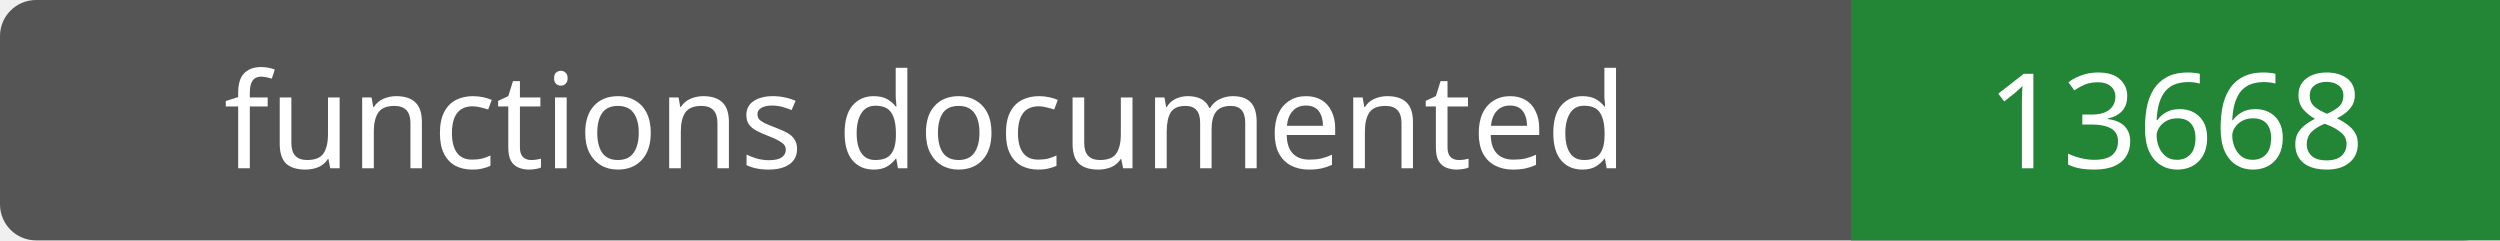
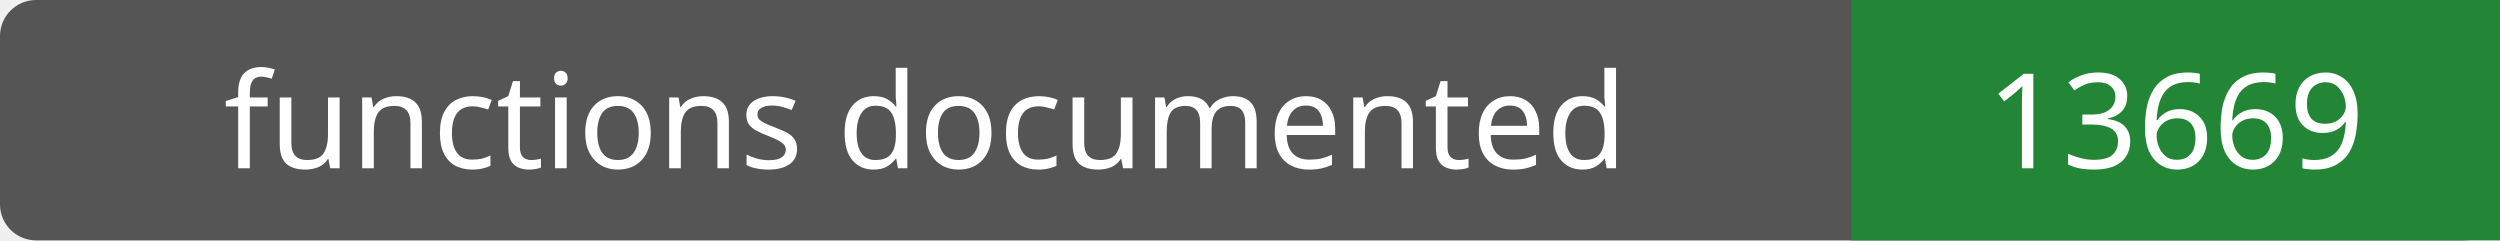
- <svg xmlns="http://www.w3.org/2000/svg" width="208" height="20" role="img" aria-label="functions documented: 13668">
+ <svg xmlns="http://www.w3.org/2000/svg" width="208" height="20" role="img" aria-label="functions documented: 13669">
  <rect width="208" height="20" rx="3" fill="#555" />
  <path fill="#238636" d="M154 0h54v20H154z" />
  <g fill="#fff" text-anchor="middle" font-family="Verdana,sans-serif" font-size="11">
    <text x="77.0" y="14">functions documented</text>
-     <text x="181.0" y="14">13668</text>
+     <text x="181.0" y="14">13669</text>
  </g>
</svg>
